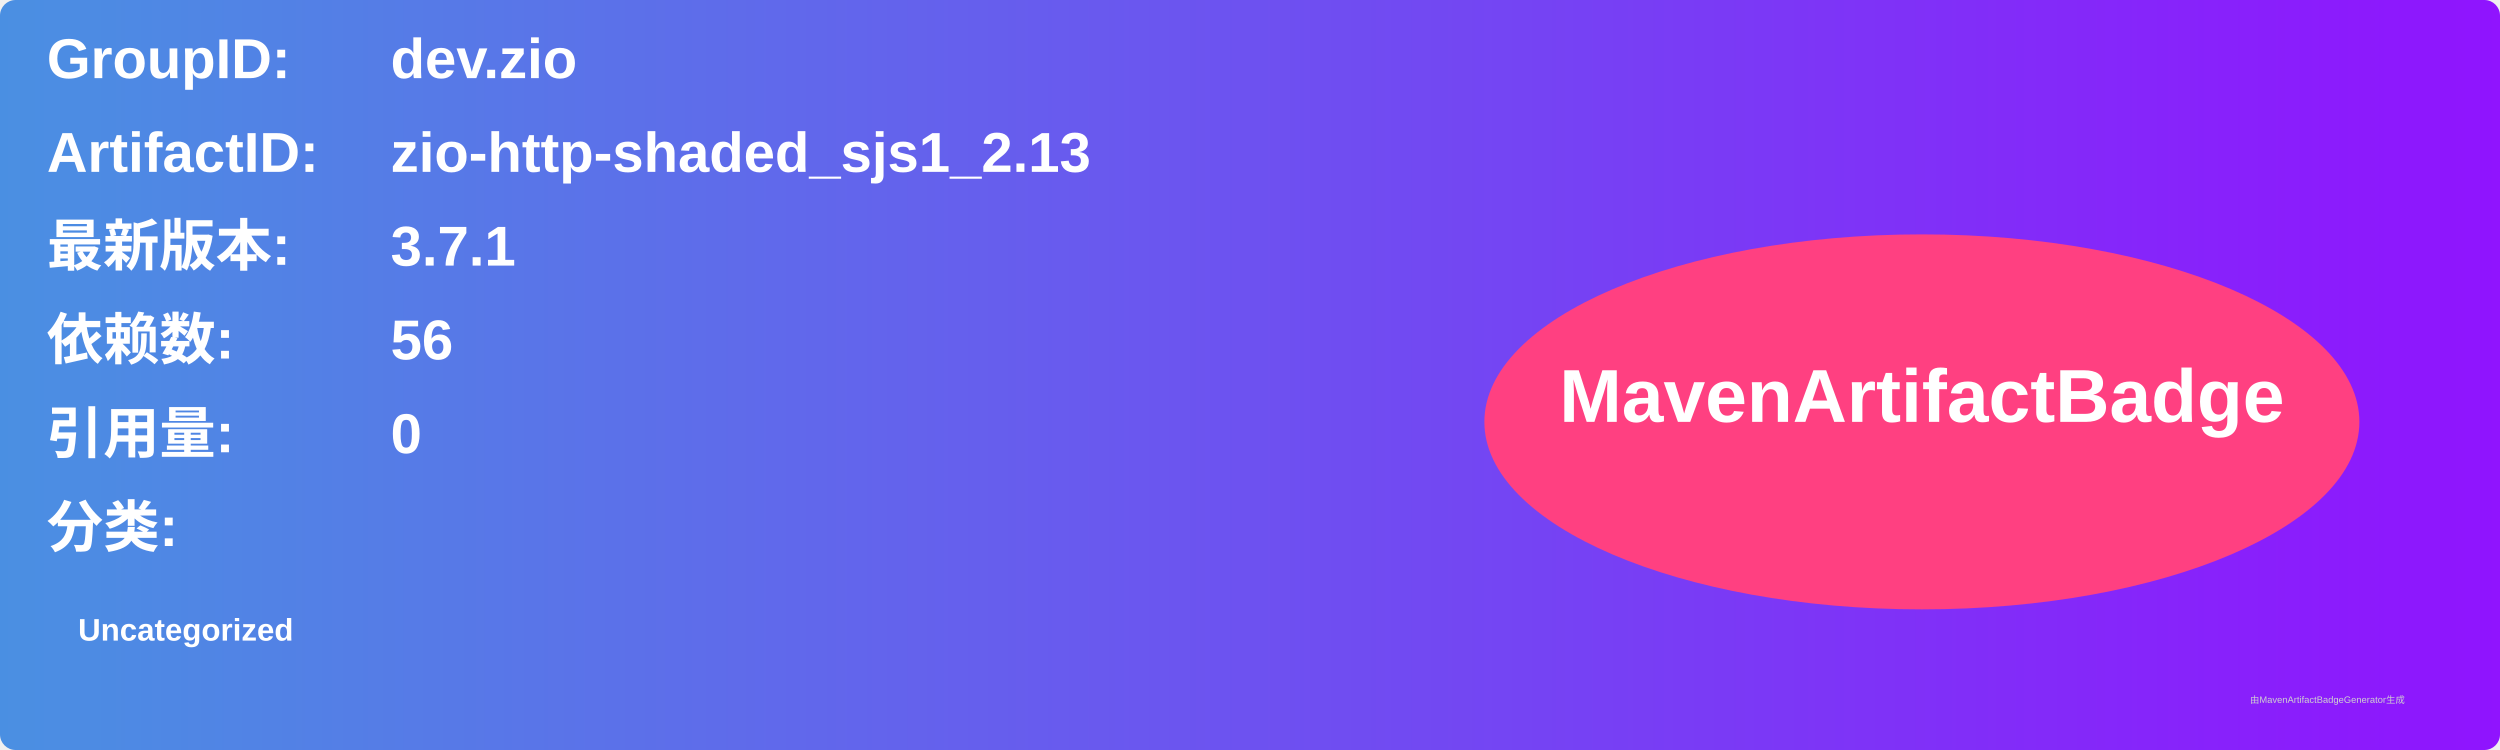
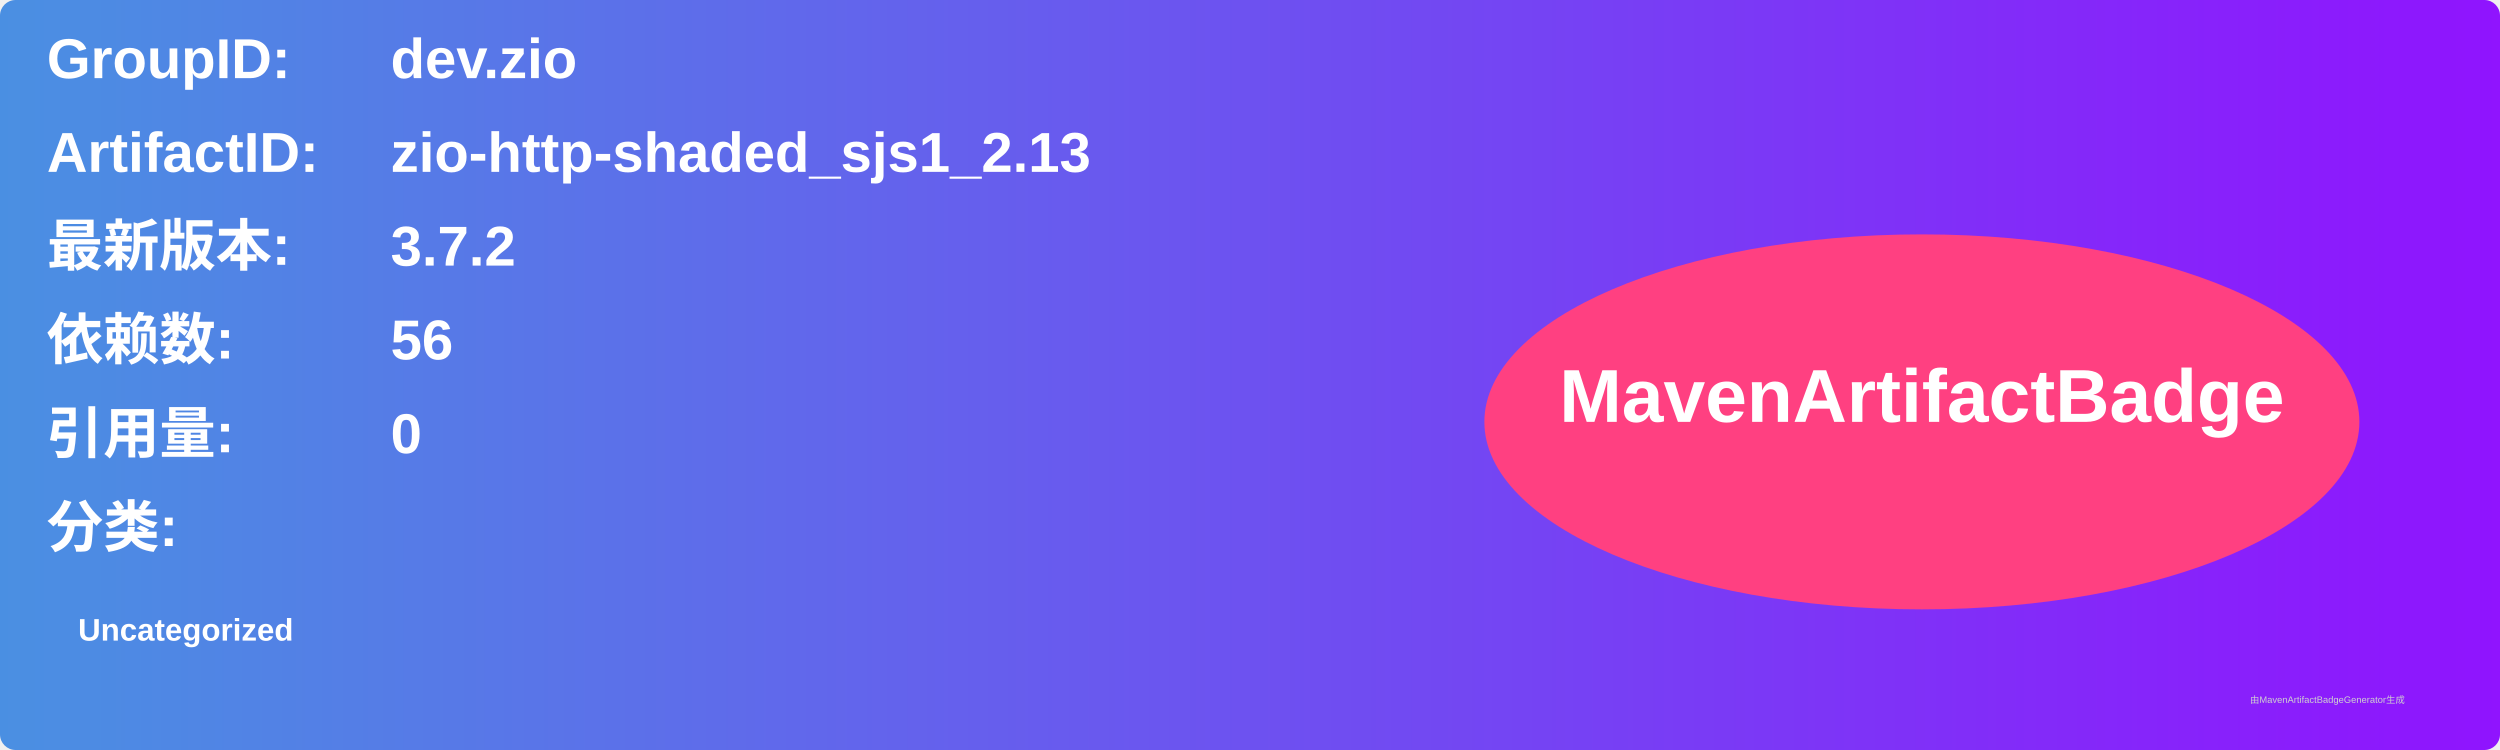
<svg xmlns="http://www.w3.org/2000/svg" width="800" height="240" viewBox="0 0 800 240">
  <linearGradient id="grad" x1="0%" y1="0%" x2="100%" y2="0%">
    <stop offset="0%" stop-color="#4a90e2" />
    <stop offset="100%" stop-color="#9013fe" />
  </linearGradient>
  <rect width="100%" height="100%" rx="5" ry="5" fill="url(#grad)" />
  <g transform="translate(15, 15)">
    <text x="0" y="10" font-family="Arial" font-size="18" fill="white" font-weight="bold" width="260">GroupID:</text>
    <text x="110" y="10" font-family="Arial" font-size="18" fill="white" font-weight="bold" width="460">dev.zio</text>
    <text x="0" y="40" font-family="Arial" font-size="18" fill="white" font-weight="bold" width="260">ArtifactID:</text>
    <text x="110" y="40" font-family="Arial" font-size="18" fill="white" font-weight="bold" width="460">zio-http-shaded_sjs1_2.13</text>
    <text x="0" y="70" font-family="Arial" font-size="18" fill="white" font-weight="bold">最新版本:</text>
    <text x="110" y="70" font-family="Arial" font-size="18" fill="white" font-weight="bold">
-       <tspan font-weight="bold">3.7.1</tspan>
+       <tspan font-weight="bold">3.7.2</tspan>
    </text>
    <text x="0" y="100" font-family="Arial" font-size="18" fill="white" font-weight="bold">依赖数: </text>
    <text x="110" y="100" font-family="Arial" font-size="18" fill="white">
      <tspan font-weight="bold">56</tspan>
    </text>
    <text x="0" y="130" font-family="Arial" font-size="18" fill="white" font-weight="bold">引用量: </text>
    <text x="110" y="130" font-family="Arial" font-size="18" fill="white">
      <tspan font-weight="bold">0</tspan>
    </text>
    <text x="0" y="160" font-family="Arial" font-size="18" fill="white" font-weight="bold">分类:</text>
    <text x="10" y="190" font-family="Arial" font-size="10" fill="white">
      <tspan font-weight="bold">Uncategorized</tspan>
    </text>
    <ellipse cx="600" cy="120" rx="140" ry="60" fill="#ff4081" />
    <text x="600" y="120" text-anchor="middle" font-family="Arial" font-size="24" fill="white" font-weight="bold">MavenArtifactBadge</text>
  </g>
  <text x="720" y="225" font-family="Arial" font-size="3" fill="#d0d0d0">由MavenArtifactBadgeGenerator生成</text>
</svg>
